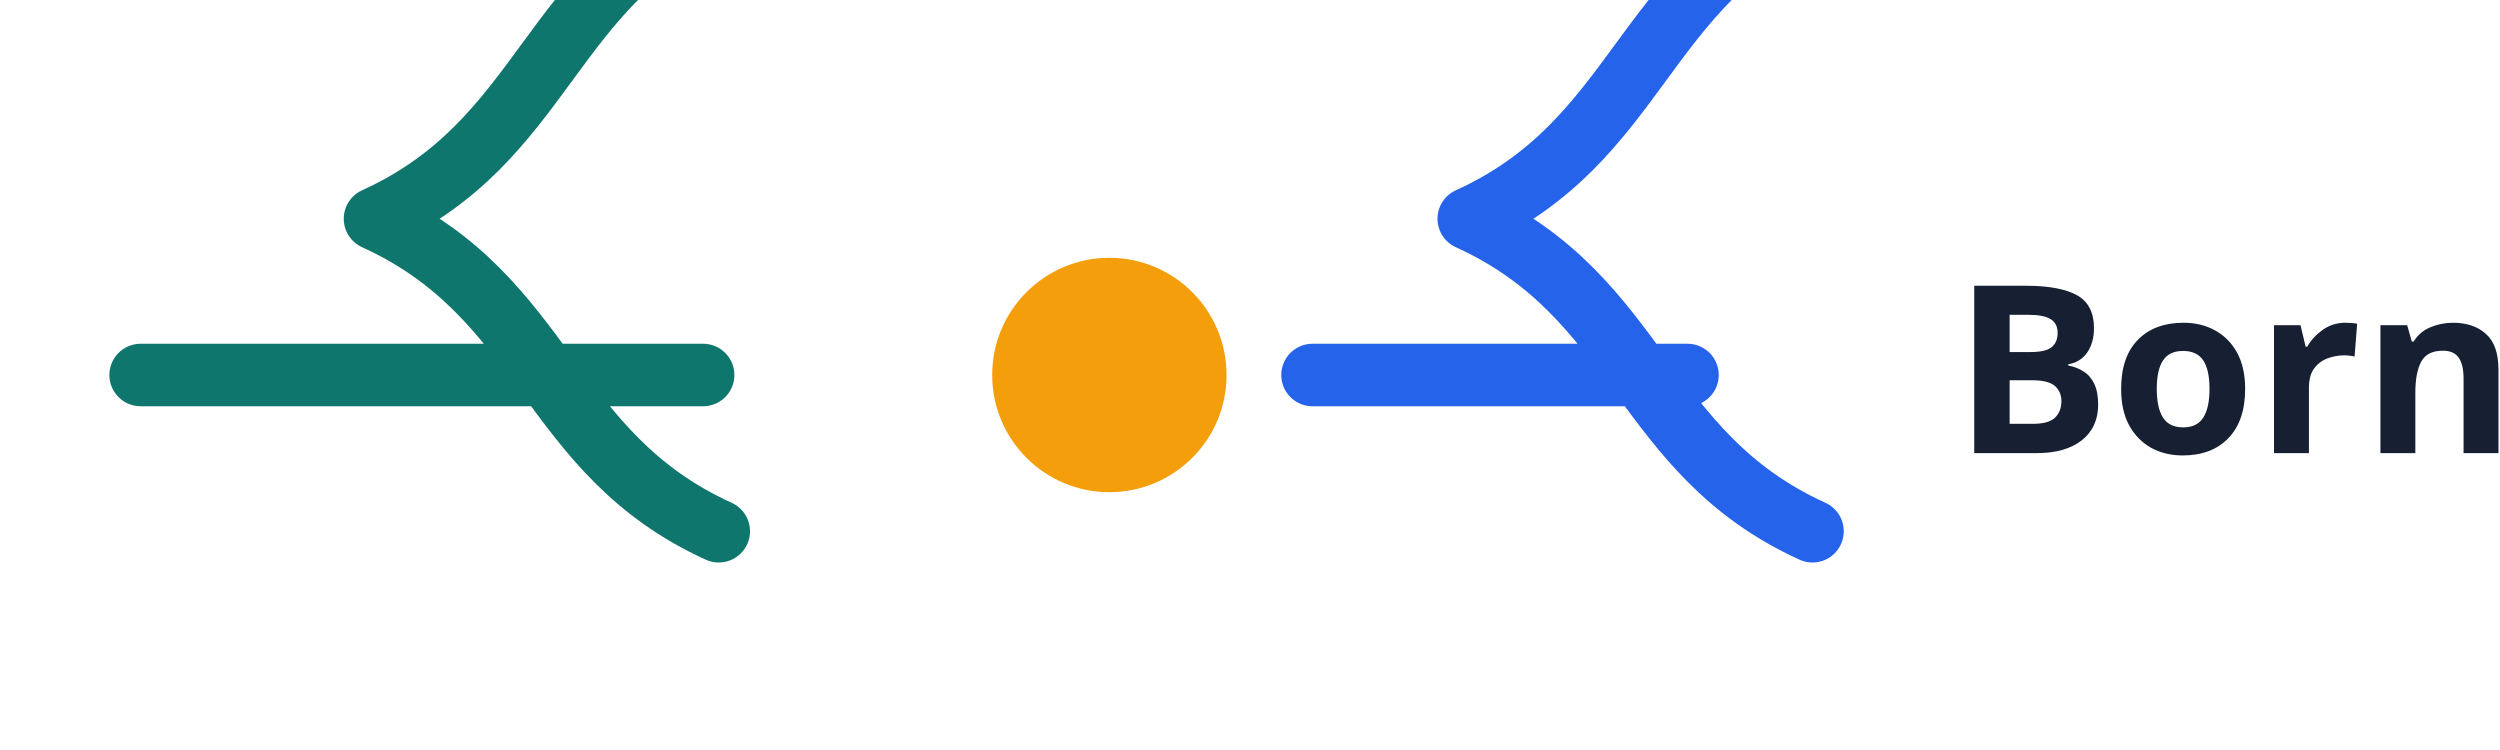
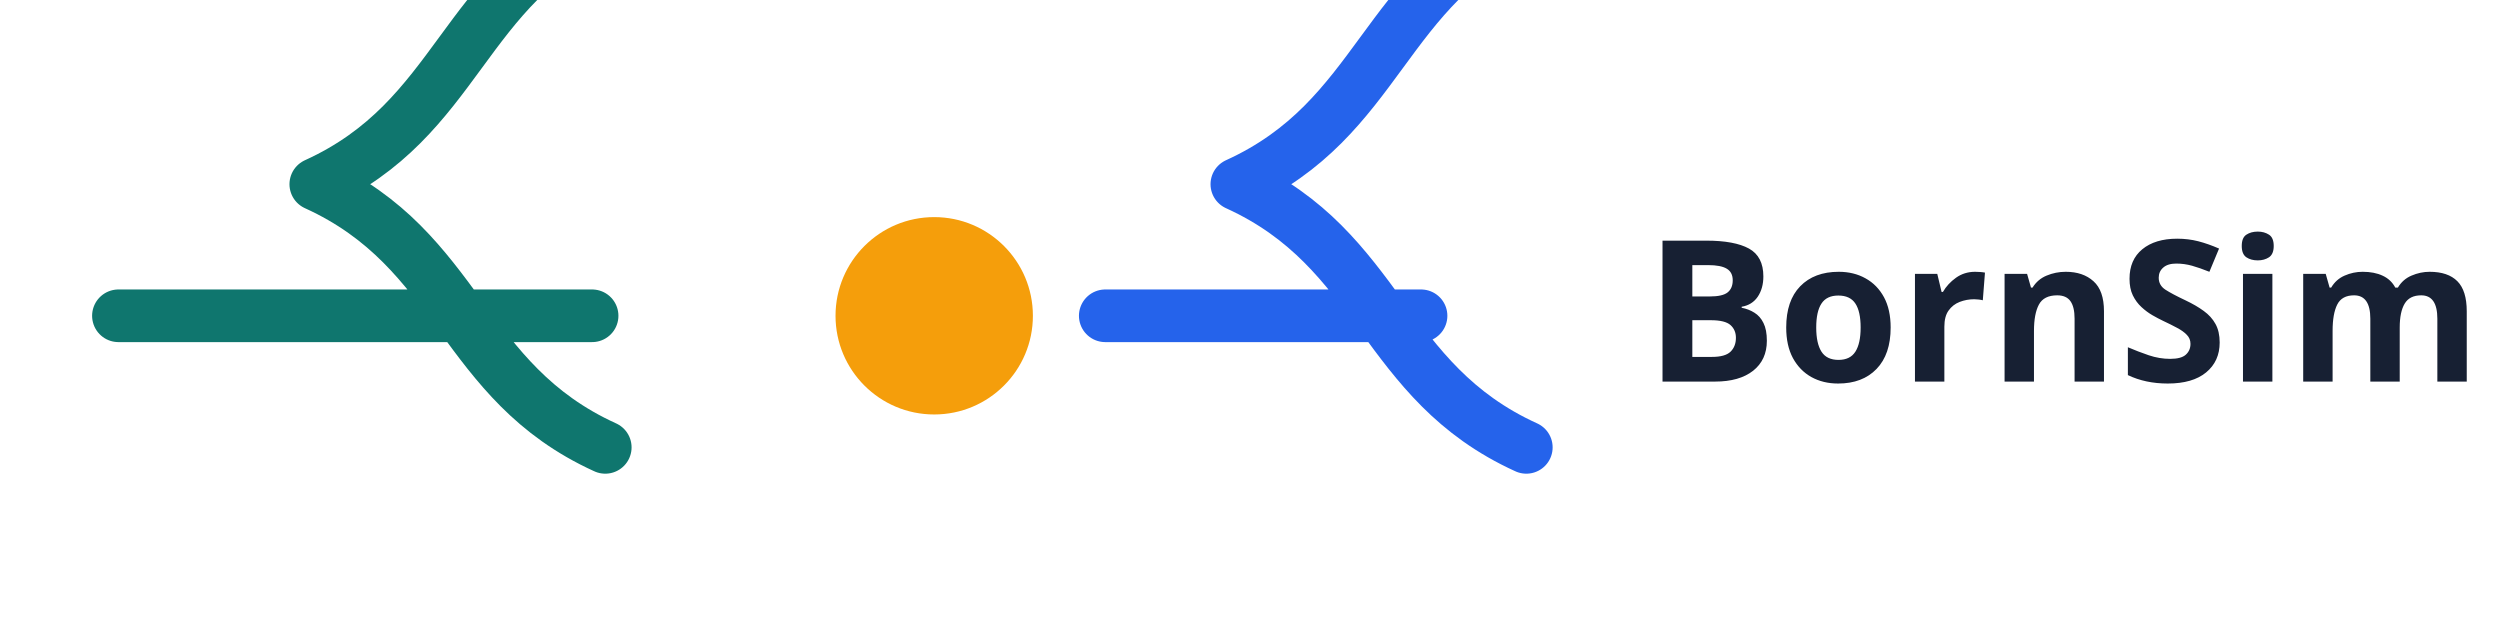
- <svg xmlns="http://www.w3.org/2000/svg" viewBox="0 0 320 96" role="img" aria-labelledby="t d">
+ <svg xmlns="http://www.w3.org/2000/svg" viewBox="0 0 380 96" role="img" aria-labelledby="t d">
  <path fill="none" stroke="#0f766e" stroke-width="8" stroke-linecap="round" d="M18 48h72m-42-20c22 10 22 30 44 40m-44-40c22-10 22-30 44-40" />
  <circle cx="142" cy="48" r="15" fill="#f59e0b" />
  <path fill="none" stroke="#2563eb" stroke-width="8" stroke-linecap="round" d="M168 48h48m-28-20c22 10 22 30 44 40m-44-40c22-10 22-30 44-40" />
  <text x="250" y="58" fill="#172033" font-family="system-ui,sans-serif" font-size="30" font-weight="650">BornSim</text>
</svg>
